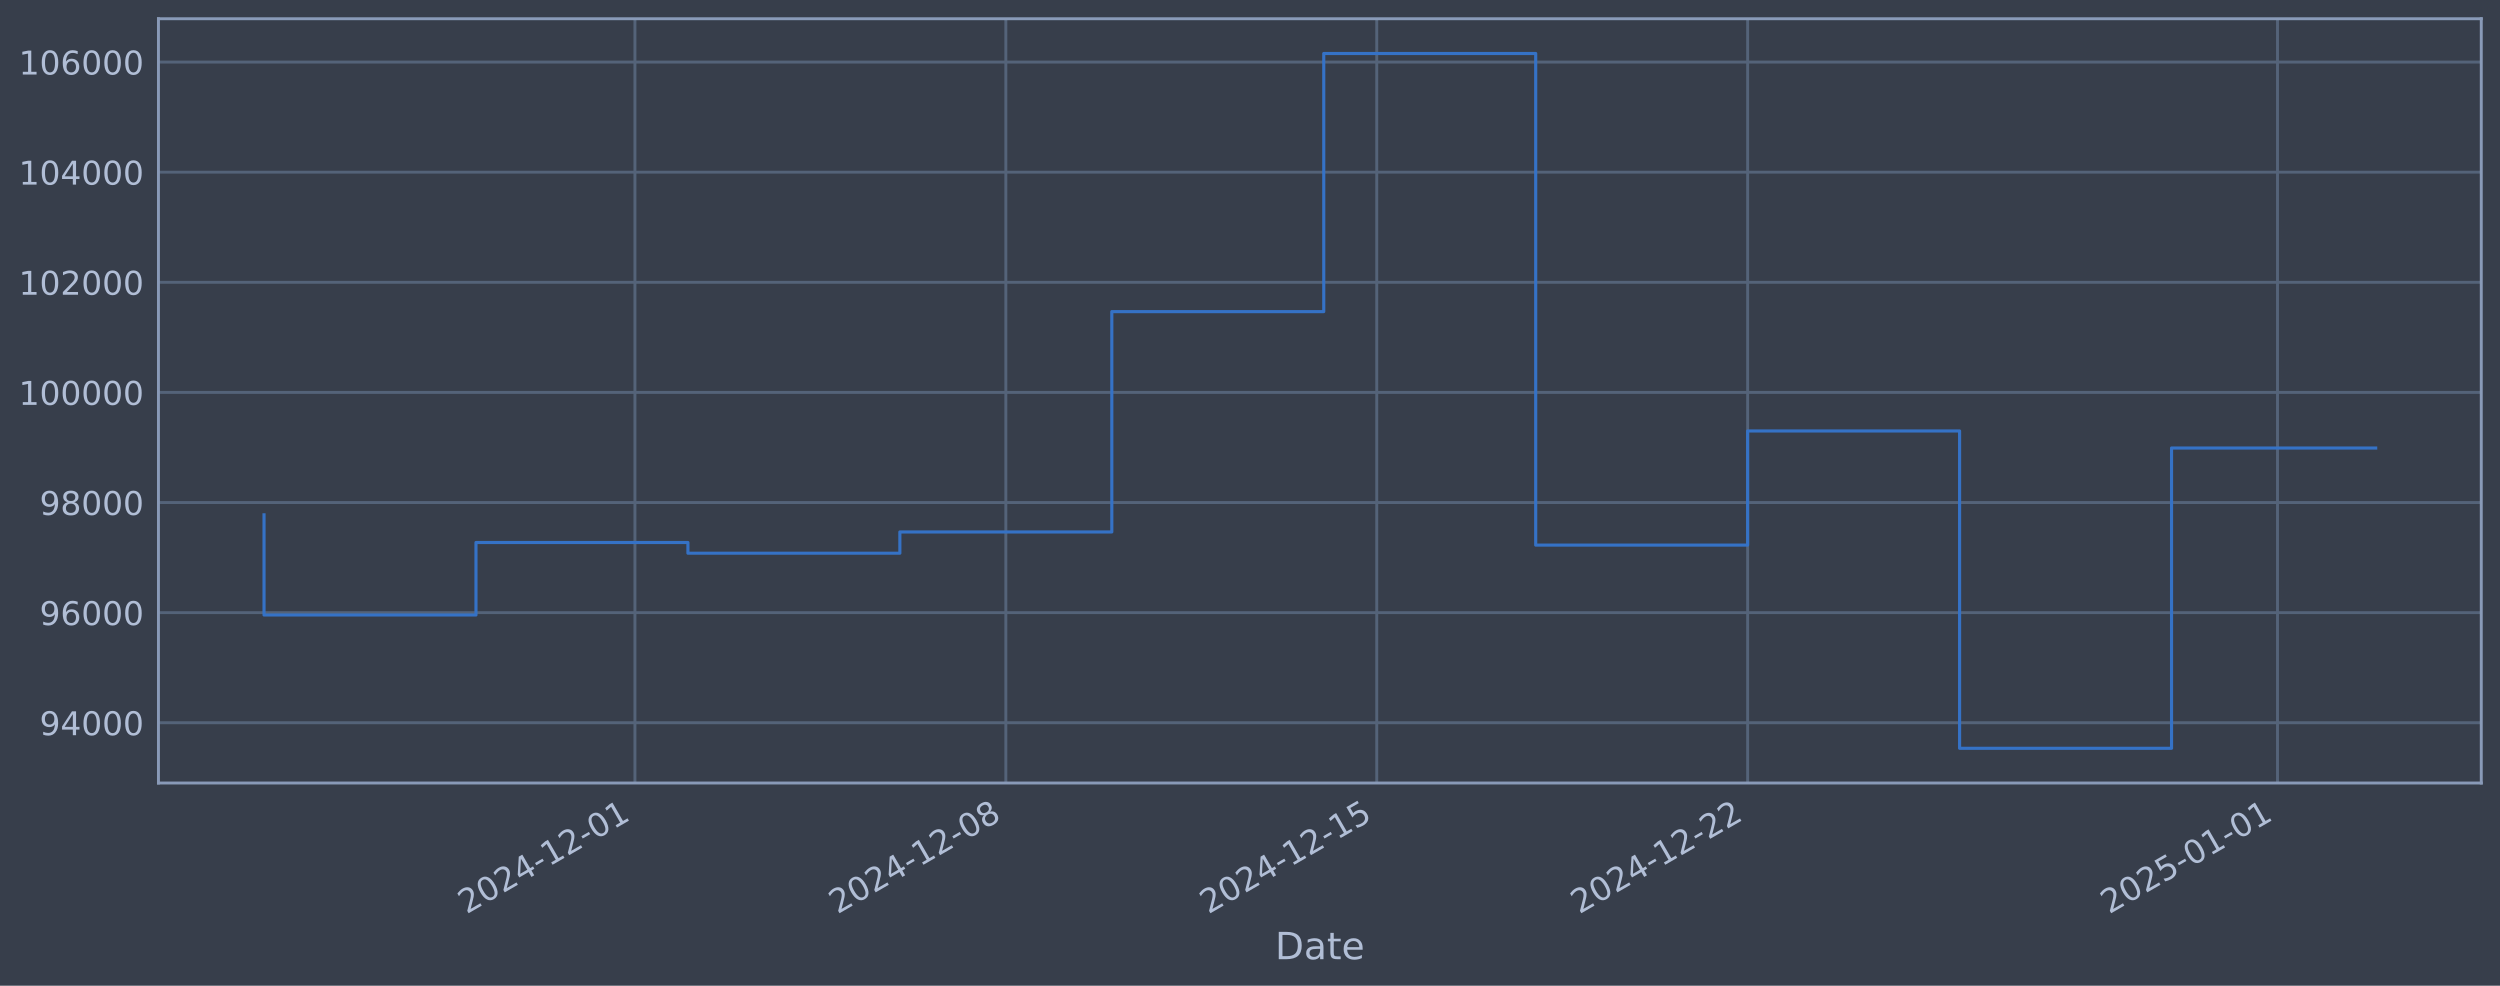
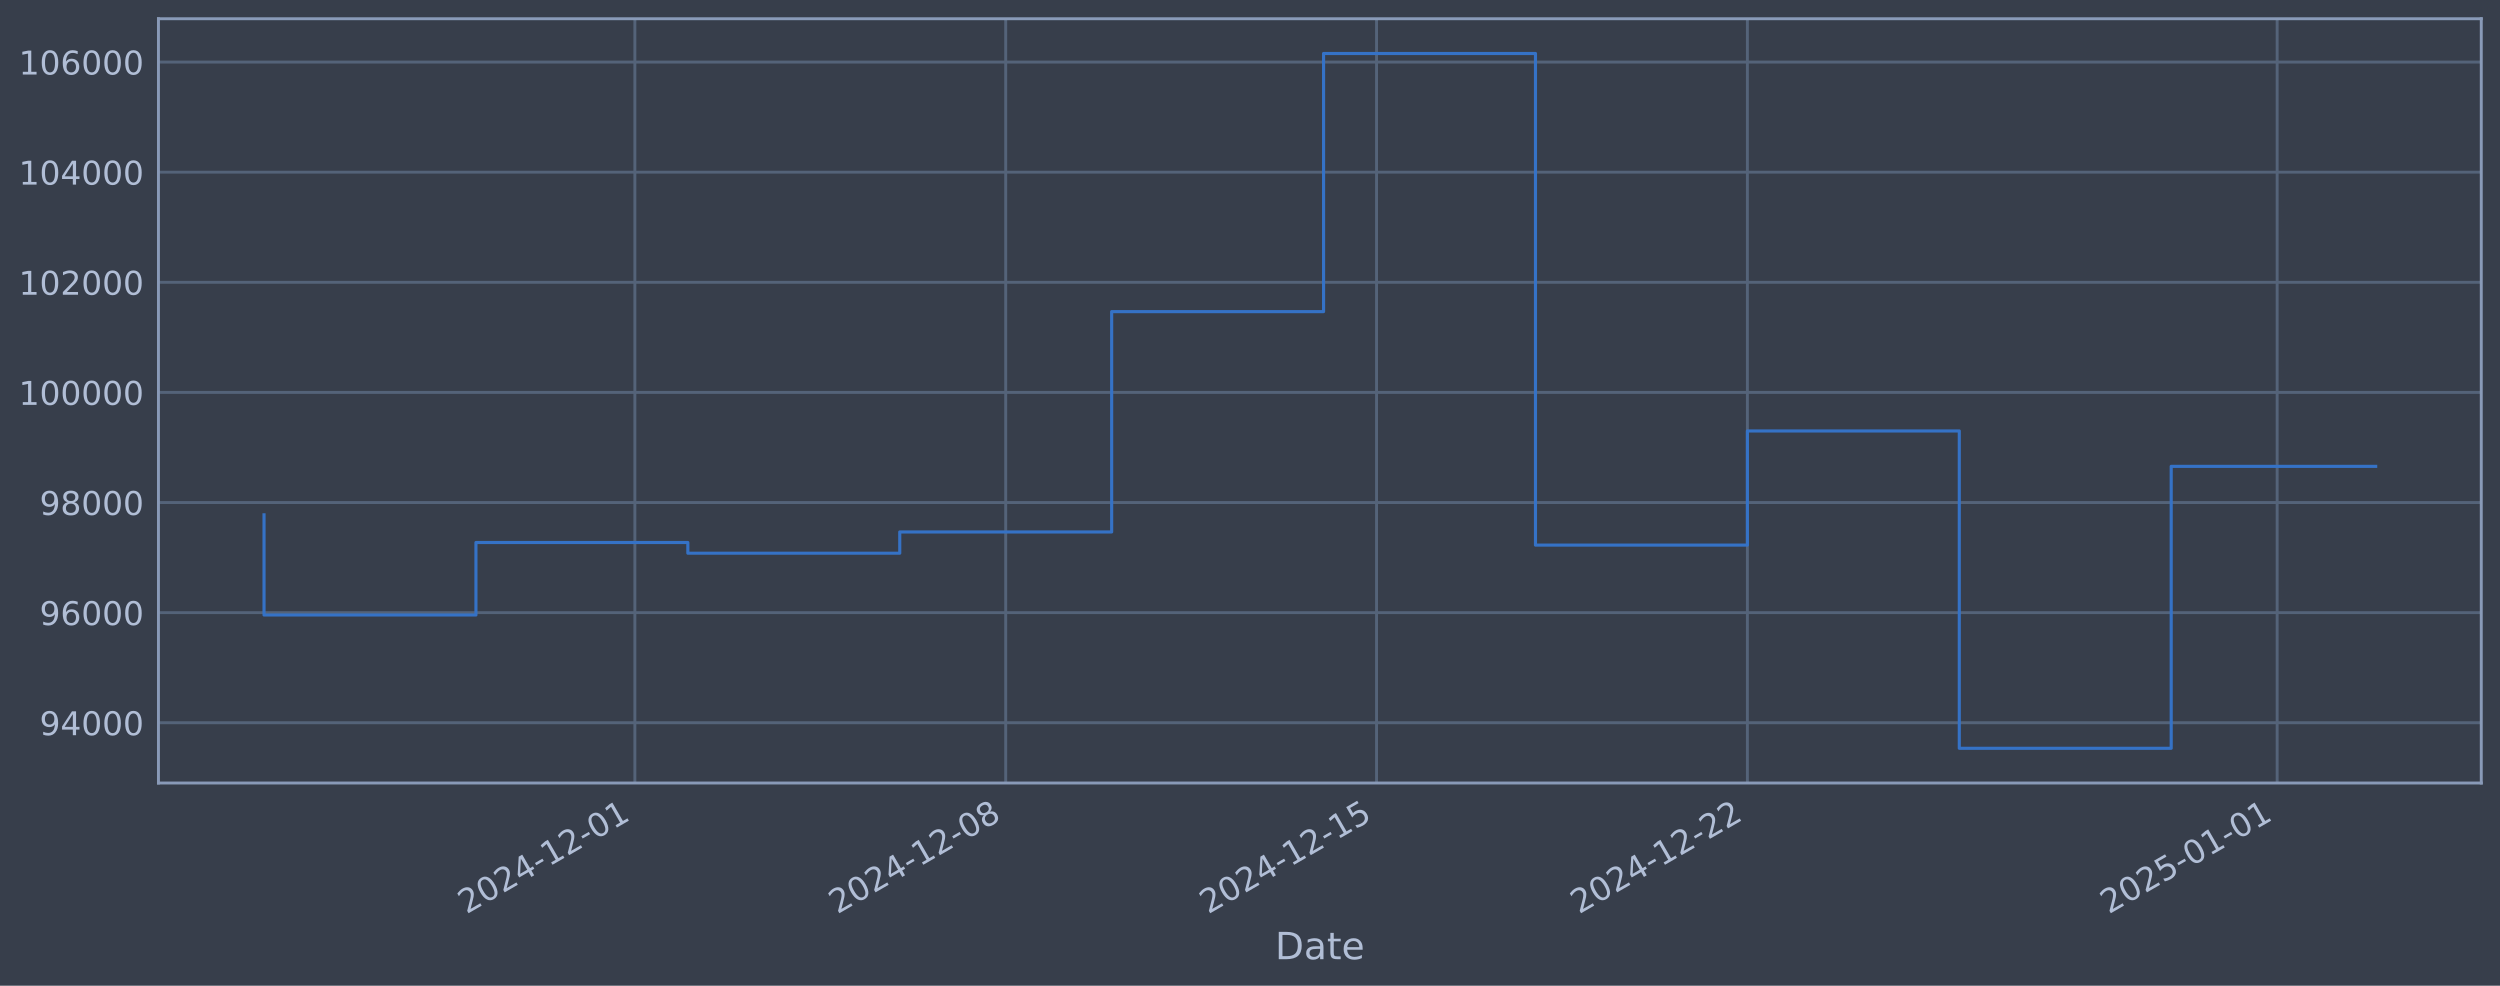
<svg xmlns="http://www.w3.org/2000/svg" xmlns:xlink="http://www.w3.org/1999/xlink" width="960.9pt" height="378.87pt" viewBox="0 0 960.9 378.87" version="1.1">
  <defs>
    <style type="text/css">*{stroke-linejoin: round; stroke-linecap: butt}</style>
  </defs>
  <g id="figure_1">
    <g id="patch_1">
      <path d="M 0 378.87  L 960.9 378.87  L 960.9 0  L 0 0  z " style="fill: #373e4b" />
    </g>
    <g id="axes_1">
      <g id="patch_2">
        <path d="M 60.901 300.96  L 953.701 300.96  L 953.701 7.2  L 60.901 7.2  z " style="fill: #373e4b" />
      </g>
      <g id="matplotlib.axis_1">
        <g id="xtick_1">
          <g id="line2d_1">
-             <path d="M 244.043 300.96  L 244.043 7.2  " clip-path="url(#p4cf694b287)" style="fill: none; stroke: #546379; stroke-width: 1.12; stroke-linecap: square" />
+             <path d="M 244.018 300.96  L 244.018 7.2  " clip-path="url(#p66bd095b8e)" style="fill: none; stroke: #546379; stroke-width: 1.12; stroke-linecap: square" />
          </g>
          <g id="line2d_2" />
          <g id="text_1">
-             <g style="fill: #b1bed6" transform="translate(179.3173 351.4642) rotate(-30) scale(0.126 -0.126)">
+             <g style="fill: #b1bed6" transform="translate(179.2923 351.4642) rotate(-30) scale(0.126 -0.126)">
              <defs>
                <path id="DejaVuSans-32" d="M 1228 531  L 3431 531  L 3431 0  L 469 0  L 469 531  Q 828 903 1448 1529  Q 2069 2156 2228 2338  Q 2531 2678 2651 2914  Q 2772 3150 2772 3378  Q 2772 3750 2511 3984  Q 2250 4219 1831 4219  Q 1534 4219 1204 4116  Q 875 4013 500 3803  L 500 4441  Q 881 4594 1212 4672  Q 1544 4750 1819 4750  Q 2544 4750 2975 4387  Q 3406 4025 3406 3419  Q 3406 3131 3298 2873  Q 3191 2616 2906 2266  Q 2828 2175 2409 1742  Q 1991 1309 1228 531  z " transform="scale(0.015625)" />
                <path id="DejaVuSans-30" d="M 2034 4250  Q 1547 4250 1301 3770  Q 1056 3291 1056 2328  Q 1056 1369 1301 889  Q 1547 409 2034 409  Q 2525 409 2770 889  Q 3016 1369 3016 2328  Q 3016 3291 2770 3770  Q 2525 4250 2034 4250  z M 2034 4750  Q 2819 4750 3233 4129  Q 3647 3509 3647 2328  Q 3647 1150 3233 529  Q 2819 -91 2034 -91  Q 1250 -91 836 529  Q 422 1150 422 2328  Q 422 3509 836 4129  Q 1250 4750 2034 4750  z " transform="scale(0.015625)" />
                <path id="DejaVuSans-34" d="M 2419 4116  L 825 1625  L 2419 1625  L 2419 4116  z M 2253 4666  L 3047 4666  L 3047 1625  L 3713 1625  L 3713 1100  L 3047 1100  L 3047 0  L 2419 0  L 2419 1100  L 313 1100  L 313 1709  L 2253 4666  z " transform="scale(0.015625)" />
                <path id="DejaVuSans-2d" d="M 313 2009  L 1997 2009  L 1997 1497  L 313 1497  L 313 2009  z " transform="scale(0.015625)" />
                <path id="DejaVuSans-31" d="M 794 531  L 1825 531  L 1825 4091  L 703 3866  L 703 4441  L 1819 4666  L 2450 4666  L 2450 531  L 3481 531  L 3481 0  L 794 0  L 794 531  z " transform="scale(0.015625)" />
              </defs>
              <use xlink:href="#DejaVuSans-32" />
              <use xlink:href="#DejaVuSans-30" transform="translate(63.62305 0)" />
              <use xlink:href="#DejaVuSans-32" transform="translate(127.2461 0)" />
              <use xlink:href="#DejaVuSans-34" transform="translate(190.8691 0)" />
              <use xlink:href="#DejaVuSans-2d" transform="translate(254.4922 0)" />
              <use xlink:href="#DejaVuSans-31" transform="translate(290.5762 0)" />
              <use xlink:href="#DejaVuSans-32" transform="translate(354.1992 0)" />
              <use xlink:href="#DejaVuSans-2d" transform="translate(417.8223 0)" />
              <use xlink:href="#DejaVuSans-30" transform="translate(453.9062 0)" />
              <use xlink:href="#DejaVuSans-31" transform="translate(517.5293 0)" />
            </g>
          </g>
        </g>
        <g id="xtick_2">
          <g id="line2d_3">
-             <path d="M 386.603 300.96  L 386.603 7.2  " clip-path="url(#p4cf694b287)" style="fill: none; stroke: #546379; stroke-width: 1.12; stroke-linecap: square" />
+             <path d="M 386.553 300.96  L 386.553 7.2  " clip-path="url(#p66bd095b8e)" style="fill: none; stroke: #546379; stroke-width: 1.12; stroke-linecap: square" />
          </g>
          <g id="line2d_4" />
          <g id="text_2">
-             <g style="fill: #b1bed6" transform="translate(321.8778 351.4642) rotate(-30) scale(0.126 -0.126)">
+             <g style="fill: #b1bed6" transform="translate(321.8277 351.4642) rotate(-30) scale(0.126 -0.126)">
              <defs>
                <path id="DejaVuSans-38" d="M 2034 2216  Q 1584 2216 1326 1975  Q 1069 1734 1069 1313  Q 1069 891 1326 650  Q 1584 409 2034 409  Q 2484 409 2743 651  Q 3003 894 3003 1313  Q 3003 1734 2745 1975  Q 2488 2216 2034 2216  z M 1403 2484  Q 997 2584 770 2862  Q 544 3141 544 3541  Q 544 4100 942 4425  Q 1341 4750 2034 4750  Q 2731 4750 3128 4425  Q 3525 4100 3525 3541  Q 3525 3141 3298 2862  Q 3072 2584 2669 2484  Q 3125 2378 3379 2068  Q 3634 1759 3634 1313  Q 3634 634 3220 271  Q 2806 -91 2034 -91  Q 1263 -91 848 271  Q 434 634 434 1313  Q 434 1759 690 2068  Q 947 2378 1403 2484  z M 1172 3481  Q 1172 3119 1398 2916  Q 1625 2713 2034 2713  Q 2441 2713 2670 2916  Q 2900 3119 2900 3481  Q 2900 3844 2670 4047  Q 2441 4250 2034 4250  Q 1625 4250 1398 4047  Q 1172 3844 1172 3481  z " transform="scale(0.015625)" />
              </defs>
              <use xlink:href="#DejaVuSans-32" />
              <use xlink:href="#DejaVuSans-30" transform="translate(63.62305 0)" />
              <use xlink:href="#DejaVuSans-32" transform="translate(127.2461 0)" />
              <use xlink:href="#DejaVuSans-34" transform="translate(190.8691 0)" />
              <use xlink:href="#DejaVuSans-2d" transform="translate(254.4922 0)" />
              <use xlink:href="#DejaVuSans-31" transform="translate(290.5762 0)" />
              <use xlink:href="#DejaVuSans-32" transform="translate(354.1992 0)" />
              <use xlink:href="#DejaVuSans-2d" transform="translate(417.8223 0)" />
              <use xlink:href="#DejaVuSans-30" transform="translate(453.9062 0)" />
              <use xlink:href="#DejaVuSans-38" transform="translate(517.5293 0)" />
            </g>
          </g>
        </g>
        <g id="xtick_3">
          <g id="line2d_5">
-             <path d="M 529.164 300.96  L 529.164 7.2  " clip-path="url(#p4cf694b287)" style="fill: none; stroke: #546379; stroke-width: 1.12; stroke-linecap: square" />
+             <path d="M 529.089 300.96  L 529.089 7.2  " clip-path="url(#p66bd095b8e)" style="fill: none; stroke: #546379; stroke-width: 1.12; stroke-linecap: square" />
          </g>
          <g id="line2d_6" />
          <g id="text_3">
-             <g style="fill: #b1bed6" transform="translate(464.4383 351.4642) rotate(-30) scale(0.126 -0.126)">
+             <g style="fill: #b1bed6" transform="translate(464.3631 351.4642) rotate(-30) scale(0.126 -0.126)">
              <defs>
                <path id="DejaVuSans-35" d="M 691 4666  L 3169 4666  L 3169 4134  L 1269 4134  L 1269 2991  Q 1406 3038 1543 3061  Q 1681 3084 1819 3084  Q 2600 3084 3056 2656  Q 3513 2228 3513 1497  Q 3513 744 3044 326  Q 2575 -91 1722 -91  Q 1428 -91 1123 -41  Q 819 9 494 109  L 494 744  Q 775 591 1075 516  Q 1375 441 1709 441  Q 2250 441 2565 725  Q 2881 1009 2881 1497  Q 2881 1984 2565 2268  Q 2250 2553 1709 2553  Q 1456 2553 1204 2497  Q 953 2441 691 2322  L 691 4666  z " transform="scale(0.015625)" />
              </defs>
              <use xlink:href="#DejaVuSans-32" />
              <use xlink:href="#DejaVuSans-30" transform="translate(63.62305 0)" />
              <use xlink:href="#DejaVuSans-32" transform="translate(127.2461 0)" />
              <use xlink:href="#DejaVuSans-34" transform="translate(190.8691 0)" />
              <use xlink:href="#DejaVuSans-2d" transform="translate(254.4922 0)" />
              <use xlink:href="#DejaVuSans-31" transform="translate(290.5762 0)" />
              <use xlink:href="#DejaVuSans-32" transform="translate(354.1992 0)" />
              <use xlink:href="#DejaVuSans-2d" transform="translate(417.8223 0)" />
              <use xlink:href="#DejaVuSans-31" transform="translate(453.9062 0)" />
              <use xlink:href="#DejaVuSans-35" transform="translate(517.5293 0)" />
            </g>
          </g>
        </g>
        <g id="xtick_4">
          <g id="line2d_7">
-             <path d="M 671.724 300.96  L 671.724 7.2  " clip-path="url(#p4cf694b287)" style="fill: none; stroke: #546379; stroke-width: 1.12; stroke-linecap: square" />
+             <path d="M 671.624 300.96  L 671.624 7.2  " clip-path="url(#p66bd095b8e)" style="fill: none; stroke: #546379; stroke-width: 1.12; stroke-linecap: square" />
          </g>
          <g id="line2d_8" />
          <g id="text_4">
-             <g style="fill: #b1bed6" transform="translate(606.9988 351.4642) rotate(-30) scale(0.126 -0.126)">
+             <g style="fill: #b1bed6" transform="translate(606.8986 351.4642) rotate(-30) scale(0.126 -0.126)">
              <use xlink:href="#DejaVuSans-32" />
              <use xlink:href="#DejaVuSans-30" transform="translate(63.62305 0)" />
              <use xlink:href="#DejaVuSans-32" transform="translate(127.2461 0)" />
              <use xlink:href="#DejaVuSans-34" transform="translate(190.8691 0)" />
              <use xlink:href="#DejaVuSans-2d" transform="translate(254.4922 0)" />
              <use xlink:href="#DejaVuSans-31" transform="translate(290.5762 0)" />
              <use xlink:href="#DejaVuSans-32" transform="translate(354.1992 0)" />
              <use xlink:href="#DejaVuSans-2d" transform="translate(417.8223 0)" />
              <use xlink:href="#DejaVuSans-32" transform="translate(453.9062 0)" />
              <use xlink:href="#DejaVuSans-32" transform="translate(517.5293 0)" />
            </g>
          </g>
        </g>
        <g id="xtick_5">
          <g id="line2d_9">
-             <path d="M 875.382 300.96  L 875.382 7.2  " clip-path="url(#p4cf694b287)" style="fill: none; stroke: #546379; stroke-width: 1.12; stroke-linecap: square" />
+             <path d="M 875.246 300.96  L 875.246 7.2  " clip-path="url(#p66bd095b8e)" style="fill: none; stroke: #546379; stroke-width: 1.12; stroke-linecap: square" />
          </g>
          <g id="line2d_10" />
          <g id="text_5">
-             <g style="fill: #b1bed6" transform="translate(810.6566 351.4642) rotate(-30) scale(0.126 -0.126)">
+             <g style="fill: #b1bed6" transform="translate(810.5206 351.4642) rotate(-30) scale(0.126 -0.126)">
              <use xlink:href="#DejaVuSans-32" />
              <use xlink:href="#DejaVuSans-30" transform="translate(63.62305 0)" />
              <use xlink:href="#DejaVuSans-32" transform="translate(127.2461 0)" />
              <use xlink:href="#DejaVuSans-35" transform="translate(190.8691 0)" />
              <use xlink:href="#DejaVuSans-2d" transform="translate(254.4922 0)" />
              <use xlink:href="#DejaVuSans-30" transform="translate(290.5762 0)" />
              <use xlink:href="#DejaVuSans-31" transform="translate(354.1992 0)" />
              <use xlink:href="#DejaVuSans-2d" transform="translate(417.8223 0)" />
              <use xlink:href="#DejaVuSans-30" transform="translate(453.9062 0)" />
              <use xlink:href="#DejaVuSans-31" transform="translate(517.5293 0)" />
            </g>
          </g>
        </g>
        <g id="text_6">
          <g style="fill: #b1bed6" transform="translate(490.0914 368.6753) scale(0.144 -0.144)">
            <defs>
              <path id="DejaVuSans-44" d="M 1259 4147  L 1259 519  L 2022 519  Q 2988 519 3436 956  Q 3884 1394 3884 2338  Q 3884 3275 3436 3711  Q 2988 4147 2022 4147  L 1259 4147  z M 628 4666  L 1925 4666  Q 3281 4666 3915 4102  Q 4550 3538 4550 2338  Q 4550 1131 3912 565  Q 3275 0 1925 0  L 628 0  L 628 4666  z " transform="scale(0.015625)" />
              <path id="DejaVuSans-61" d="M 2194 1759  Q 1497 1759 1228 1600  Q 959 1441 959 1056  Q 959 750 1161 570  Q 1363 391 1709 391  Q 2188 391 2477 730  Q 2766 1069 2766 1631  L 2766 1759  L 2194 1759  z M 3341 1997  L 3341 0  L 2766 0  L 2766 531  Q 2569 213 2275 61  Q 1981 -91 1556 -91  Q 1019 -91 701 211  Q 384 513 384 1019  Q 384 1609 779 1909  Q 1175 2209 1959 2209  L 2766 2209  L 2766 2266  Q 2766 2663 2505 2880  Q 2244 3097 1772 3097  Q 1472 3097 1187 3025  Q 903 2953 641 2809  L 641 3341  Q 956 3463 1253 3523  Q 1550 3584 1831 3584  Q 2591 3584 2966 3190  Q 3341 2797 3341 1997  z " transform="scale(0.015625)" />
              <path id="DejaVuSans-74" d="M 1172 4494  L 1172 3500  L 2356 3500  L 2356 3053  L 1172 3053  L 1172 1153  Q 1172 725 1289 603  Q 1406 481 1766 481  L 2356 481  L 2356 0  L 1766 0  Q 1100 0 847 248  Q 594 497 594 1153  L 594 3053  L 172 3053  L 172 3500  L 594 3500  L 594 4494  L 1172 4494  z " transform="scale(0.015625)" />
              <path id="DejaVuSans-65" d="M 3597 1894  L 3597 1613  L 953 1613  Q 991 1019 1311 708  Q 1631 397 2203 397  Q 2534 397 2845 478  Q 3156 559 3463 722  L 3463 178  Q 3153 47 2828 -22  Q 2503 -91 2169 -91  Q 1331 -91 842 396  Q 353 884 353 1716  Q 353 2575 817 3079  Q 1281 3584 2069 3584  Q 2775 3584 3186 3129  Q 3597 2675 3597 1894  z M 3022 2063  Q 3016 2534 2758 2815  Q 2500 3097 2075 3097  Q 1594 3097 1305 2825  Q 1016 2553 972 2059  L 3022 2063  z " transform="scale(0.015625)" />
            </defs>
            <use xlink:href="#DejaVuSans-44" />
            <use xlink:href="#DejaVuSans-61" transform="translate(77.00195 0)" />
            <use xlink:href="#DejaVuSans-74" transform="translate(138.2812 0)" />
            <use xlink:href="#DejaVuSans-65" transform="translate(177.4902 0)" />
          </g>
        </g>
      </g>
      <g id="matplotlib.axis_2">
        <g id="ytick_1">
          <g id="line2d_11">
-             <path d="M 60.901 277.797  L 953.701 277.797  " clip-path="url(#p4cf694b287)" style="fill: none; stroke: #546379; stroke-width: 1.12; stroke-linecap: square" />
+             <path d="M 60.901 277.797  L 953.701 277.797  " clip-path="url(#p66bd095b8e)" style="fill: none; stroke: #546379; stroke-width: 1.12; stroke-linecap: square" />
          </g>
          <g id="line2d_12" />
          <g id="text_7">
            <g style="fill: #b1bed6" transform="translate(15.21675 282.5841) scale(0.126 -0.126)">
              <defs>
                <path id="DejaVuSans-39" d="M 703 97  L 703 672  Q 941 559 1184 500  Q 1428 441 1663 441  Q 2288 441 2617 861  Q 2947 1281 2994 2138  Q 2813 1869 2534 1725  Q 2256 1581 1919 1581  Q 1219 1581 811 2004  Q 403 2428 403 3163  Q 403 3881 828 4315  Q 1253 4750 1959 4750  Q 2769 4750 3195 4129  Q 3622 3509 3622 2328  Q 3622 1225 3098 567  Q 2575 -91 1691 -91  Q 1453 -91 1209 -44  Q 966 3 703 97  z M 1959 2075  Q 2384 2075 2632 2365  Q 2881 2656 2881 3163  Q 2881 3666 2632 3958  Q 2384 4250 1959 4250  Q 1534 4250 1286 3958  Q 1038 3666 1038 3163  Q 1038 2656 1286 2365  Q 1534 2075 1959 2075  z " transform="scale(0.015625)" />
              </defs>
              <use xlink:href="#DejaVuSans-39" />
              <use xlink:href="#DejaVuSans-34" transform="translate(63.62305 0)" />
              <use xlink:href="#DejaVuSans-30" transform="translate(127.2461 0)" />
              <use xlink:href="#DejaVuSans-30" transform="translate(190.8691 0)" />
              <use xlink:href="#DejaVuSans-30" transform="translate(254.4922 0)" />
            </g>
          </g>
        </g>
        <g id="ytick_2">
          <g id="line2d_13">
-             <path d="M 60.901 235.473  L 953.701 235.473  " clip-path="url(#p4cf694b287)" style="fill: none; stroke: #546379; stroke-width: 1.12; stroke-linecap: square" />
+             <path d="M 60.901 235.473  L 953.701 235.473  " clip-path="url(#p66bd095b8e)" style="fill: none; stroke: #546379; stroke-width: 1.12; stroke-linecap: square" />
          </g>
          <g id="line2d_14" />
          <g id="text_8">
            <g style="fill: #b1bed6" transform="translate(15.21675 240.2602) scale(0.126 -0.126)">
              <defs>
                <path id="DejaVuSans-36" d="M 2113 2584  Q 1688 2584 1439 2293  Q 1191 2003 1191 1497  Q 1191 994 1439 701  Q 1688 409 2113 409  Q 2538 409 2786 701  Q 3034 994 3034 1497  Q 3034 2003 2786 2293  Q 2538 2584 2113 2584  z M 3366 4563  L 3366 3988  Q 3128 4100 2886 4159  Q 2644 4219 2406 4219  Q 1781 4219 1451 3797  Q 1122 3375 1075 2522  Q 1259 2794 1537 2939  Q 1816 3084 2150 3084  Q 2853 3084 3261 2657  Q 3669 2231 3669 1497  Q 3669 778 3244 343  Q 2819 -91 2113 -91  Q 1303 -91 875 529  Q 447 1150 447 2328  Q 447 3434 972 4092  Q 1497 4750 2381 4750  Q 2619 4750 2861 4703  Q 3103 4656 3366 4563  z " transform="scale(0.015625)" />
              </defs>
              <use xlink:href="#DejaVuSans-39" />
              <use xlink:href="#DejaVuSans-36" transform="translate(63.62305 0)" />
              <use xlink:href="#DejaVuSans-30" transform="translate(127.2461 0)" />
              <use xlink:href="#DejaVuSans-30" transform="translate(190.8691 0)" />
              <use xlink:href="#DejaVuSans-30" transform="translate(254.4922 0)" />
            </g>
          </g>
        </g>
        <g id="ytick_3">
          <g id="line2d_15">
-             <path d="M 60.901 193.149  L 953.701 193.149  " clip-path="url(#p4cf694b287)" style="fill: none; stroke: #546379; stroke-width: 1.12; stroke-linecap: square" />
+             <path d="M 60.901 193.149  L 953.701 193.149  " clip-path="url(#p66bd095b8e)" style="fill: none; stroke: #546379; stroke-width: 1.12; stroke-linecap: square" />
          </g>
          <g id="line2d_16" />
          <g id="text_9">
            <g style="fill: #b1bed6" transform="translate(15.21675 197.9364) scale(0.126 -0.126)">
              <use xlink:href="#DejaVuSans-39" />
              <use xlink:href="#DejaVuSans-38" transform="translate(63.62305 0)" />
              <use xlink:href="#DejaVuSans-30" transform="translate(127.2461 0)" />
              <use xlink:href="#DejaVuSans-30" transform="translate(190.8691 0)" />
              <use xlink:href="#DejaVuSans-30" transform="translate(254.4922 0)" />
            </g>
          </g>
        </g>
        <g id="ytick_4">
          <g id="line2d_17">
-             <path d="M 60.901 150.826  L 953.701 150.826  " clip-path="url(#p4cf694b287)" style="fill: none; stroke: #546379; stroke-width: 1.12; stroke-linecap: square" />
+             <path d="M 60.901 150.826  L 953.701 150.826  " clip-path="url(#p66bd095b8e)" style="fill: none; stroke: #546379; stroke-width: 1.12; stroke-linecap: square" />
          </g>
          <g id="line2d_18" />
          <g id="text_10">
            <g style="fill: #b1bed6" transform="translate(7.2 155.6126) scale(0.126 -0.126)">
              <use xlink:href="#DejaVuSans-31" />
              <use xlink:href="#DejaVuSans-30" transform="translate(63.62305 0)" />
              <use xlink:href="#DejaVuSans-30" transform="translate(127.2461 0)" />
              <use xlink:href="#DejaVuSans-30" transform="translate(190.8691 0)" />
              <use xlink:href="#DejaVuSans-30" transform="translate(254.4922 0)" />
              <use xlink:href="#DejaVuSans-30" transform="translate(318.1152 0)" />
            </g>
          </g>
        </g>
        <g id="ytick_5">
          <g id="line2d_19">
-             <path d="M 60.901 108.502  L 953.701 108.502  " clip-path="url(#p4cf694b287)" style="fill: none; stroke: #546379; stroke-width: 1.12; stroke-linecap: square" />
+             <path d="M 60.901 108.502  L 953.701 108.502  " clip-path="url(#p66bd095b8e)" style="fill: none; stroke: #546379; stroke-width: 1.12; stroke-linecap: square" />
          </g>
          <g id="line2d_20" />
          <g id="text_11">
            <g style="fill: #b1bed6" transform="translate(7.2 113.2888) scale(0.126 -0.126)">
              <use xlink:href="#DejaVuSans-31" />
              <use xlink:href="#DejaVuSans-30" transform="translate(63.62305 0)" />
              <use xlink:href="#DejaVuSans-32" transform="translate(127.2461 0)" />
              <use xlink:href="#DejaVuSans-30" transform="translate(190.8691 0)" />
              <use xlink:href="#DejaVuSans-30" transform="translate(254.4922 0)" />
              <use xlink:href="#DejaVuSans-30" transform="translate(318.1152 0)" />
            </g>
          </g>
        </g>
        <g id="ytick_6">
          <g id="line2d_21">
-             <path d="M 60.901 66.178  L 953.701 66.178  " clip-path="url(#p4cf694b287)" style="fill: none; stroke: #546379; stroke-width: 1.12; stroke-linecap: square" />
+             <path d="M 60.901 66.178  L 953.701 66.178  " clip-path="url(#p66bd095b8e)" style="fill: none; stroke: #546379; stroke-width: 1.12; stroke-linecap: square" />
          </g>
          <g id="line2d_22" />
          <g id="text_12">
            <g style="fill: #b1bed6" transform="translate(7.2 70.96502) scale(0.126 -0.126)">
              <use xlink:href="#DejaVuSans-31" />
              <use xlink:href="#DejaVuSans-30" transform="translate(63.62305 0)" />
              <use xlink:href="#DejaVuSans-34" transform="translate(127.2461 0)" />
              <use xlink:href="#DejaVuSans-30" transform="translate(190.8691 0)" />
              <use xlink:href="#DejaVuSans-30" transform="translate(254.4922 0)" />
              <use xlink:href="#DejaVuSans-30" transform="translate(318.1152 0)" />
            </g>
          </g>
        </g>
        <g id="ytick_7">
          <g id="line2d_23">
-             <path d="M 60.901 23.854  L 953.701 23.854  " clip-path="url(#p4cf694b287)" style="fill: none; stroke: #546379; stroke-width: 1.12; stroke-linecap: square" />
+             <path d="M 60.901 23.854  L 953.701 23.854  " clip-path="url(#p66bd095b8e)" style="fill: none; stroke: #546379; stroke-width: 1.12; stroke-linecap: square" />
          </g>
          <g id="line2d_24" />
          <g id="text_13">
            <g style="fill: #b1bed6" transform="translate(7.2 28.64121) scale(0.126 -0.126)">
              <use xlink:href="#DejaVuSans-31" />
              <use xlink:href="#DejaVuSans-30" transform="translate(63.62305 0)" />
              <use xlink:href="#DejaVuSans-36" transform="translate(127.2461 0)" />
              <use xlink:href="#DejaVuSans-30" transform="translate(190.8691 0)" />
              <use xlink:href="#DejaVuSans-30" transform="translate(254.4922 0)" />
              <use xlink:href="#DejaVuSans-30" transform="translate(318.1152 0)" />
            </g>
          </g>
        </g>
      </g>
      <g id="line2d_25">
-         <path d="M 101.482 197.87  L 101.482 236.383  L 182.945 236.383  L 182.945 208.521  L 264.409 208.521  L 264.409 212.628  L 345.872 212.628  L 345.872 204.459  L 427.335 204.459  L 427.335 119.77  L 508.798 119.77  L 508.798 20.553  L 590.261 20.553  L 590.261 209.517  L 671.724 209.517  L 671.724 165.636  L 753.187 165.636  L 753.187 287.607  L 834.651 287.607  L 834.651 172.197  L 913.119 172.197  " clip-path="url(#p4cf694b287)" style="fill: none; stroke: #3572c6; stroke-width: 1.2; stroke-linecap: square" />
+         <path d="M 101.482 197.87  L 101.482 236.383  L 182.931 236.383  L 182.931 208.521  L 264.38 208.521  L 264.38 212.628  L 345.829 212.628  L 345.829 204.459  L 427.278 204.459  L 427.278 119.77  L 508.726 119.77  L 508.726 20.553  L 590.175 20.553  L 590.175 209.517  L 671.624 209.517  L 671.624 165.636  L 753.073 165.636  L 753.073 287.607  L 834.522 287.607  L 834.522 179.248  L 913.119 179.248  " clip-path="url(#p66bd095b8e)" style="fill: none; stroke: #3572c6; stroke-width: 1.2; stroke-linecap: square" />
      </g>
      <g id="patch_3">
        <path d="M 60.901 300.96  L 60.901 7.2  " style="fill: none; stroke: #899ab8; stroke-width: 1.12; stroke-linejoin: miter; stroke-linecap: square" />
      </g>
      <g id="patch_4">
        <path d="M 953.701 300.96  L 953.701 7.2  " style="fill: none; stroke: #899ab8; stroke-width: 1.12; stroke-linejoin: miter; stroke-linecap: square" />
      </g>
      <g id="patch_5">
        <path d="M 60.901 300.96  L 953.701 300.96  " style="fill: none; stroke: #899ab8; stroke-width: 1.12; stroke-linejoin: miter; stroke-linecap: square" />
      </g>
      <g id="patch_6">
        <path d="M 60.901 7.2  L 953.701 7.2  " style="fill: none; stroke: #899ab8; stroke-width: 1.12; stroke-linejoin: miter; stroke-linecap: square" />
      </g>
    </g>
  </g>
  <defs>
-     <clipPath id="p4cf694b287">
+     <clipPath id="p66bd095b8e">
      <rect x="60.901" y="7.2" width="892.8" height="293.76" />
    </clipPath>
  </defs>
</svg>
